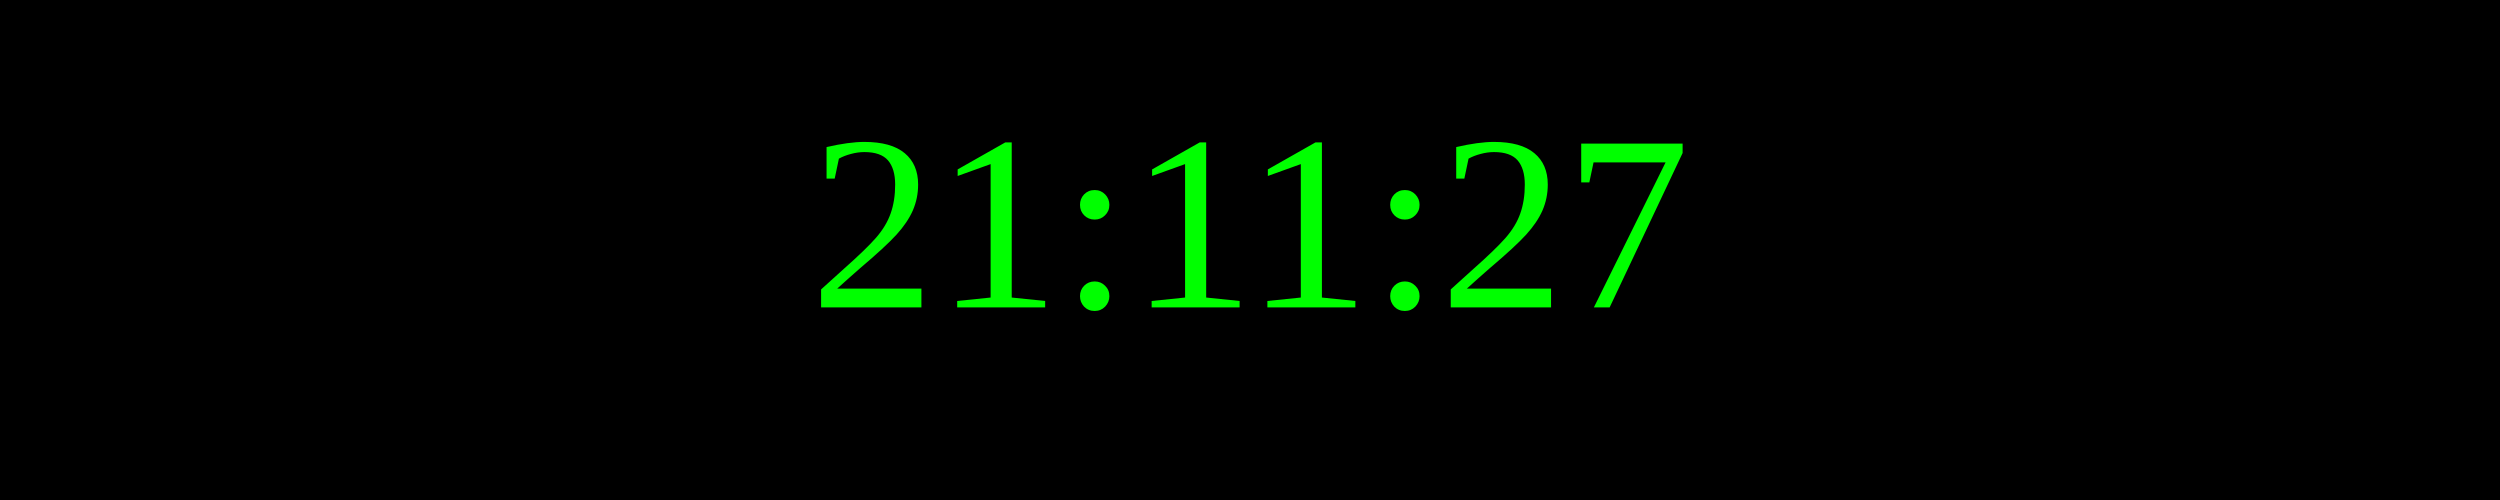
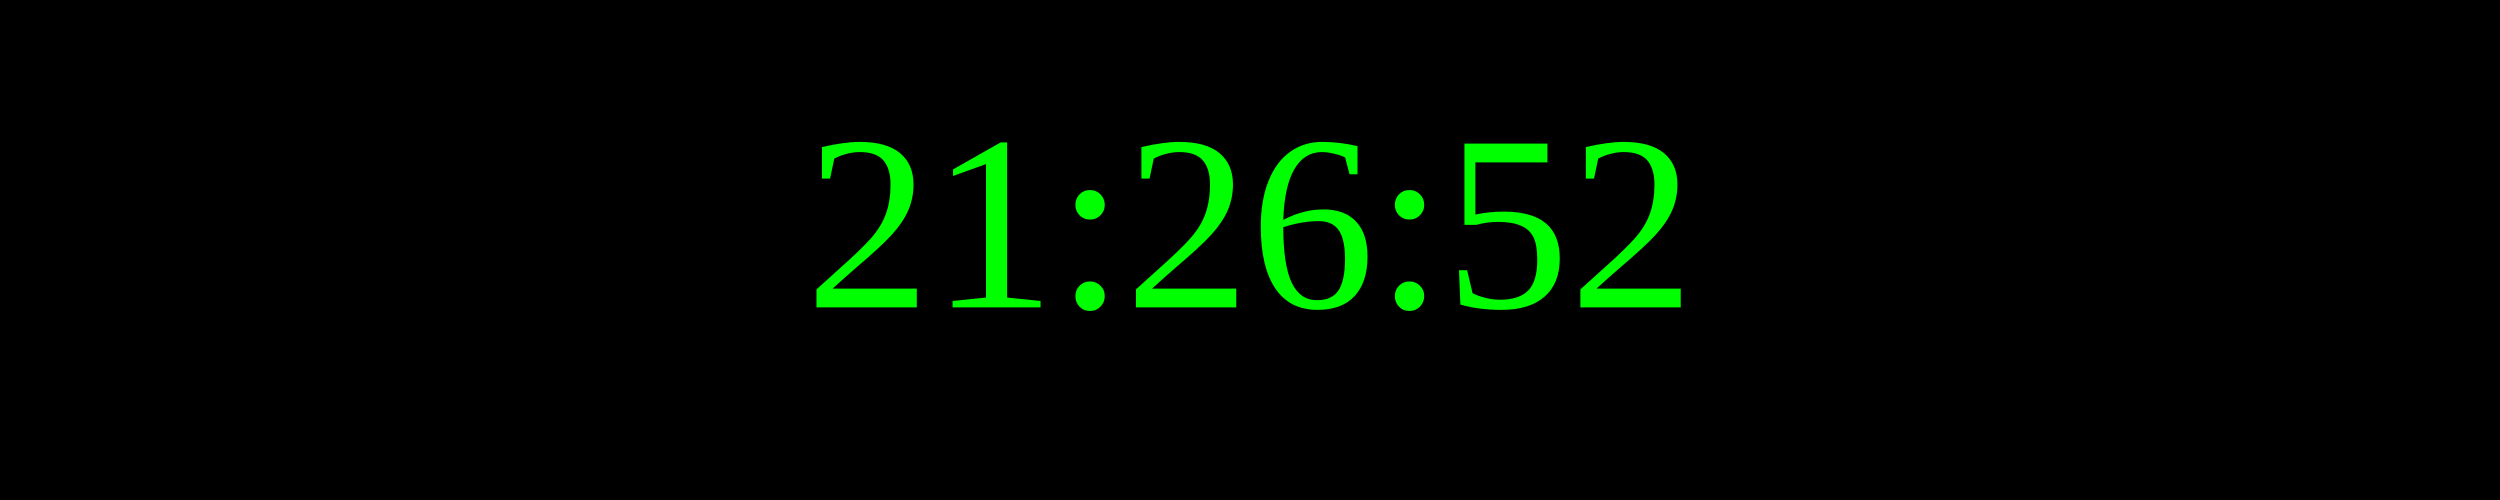
<svg xmlns="http://www.w3.org/2000/svg" width="250" height="50">
  <rect width="100%" height="100%" fill="black" />
  <text x="50%" y="50%" font-size="25" fill="lime" text-anchor="middle" dominant-baseline="middle">
- 21:11:27
+ 21:26:52
</text>
</svg>
